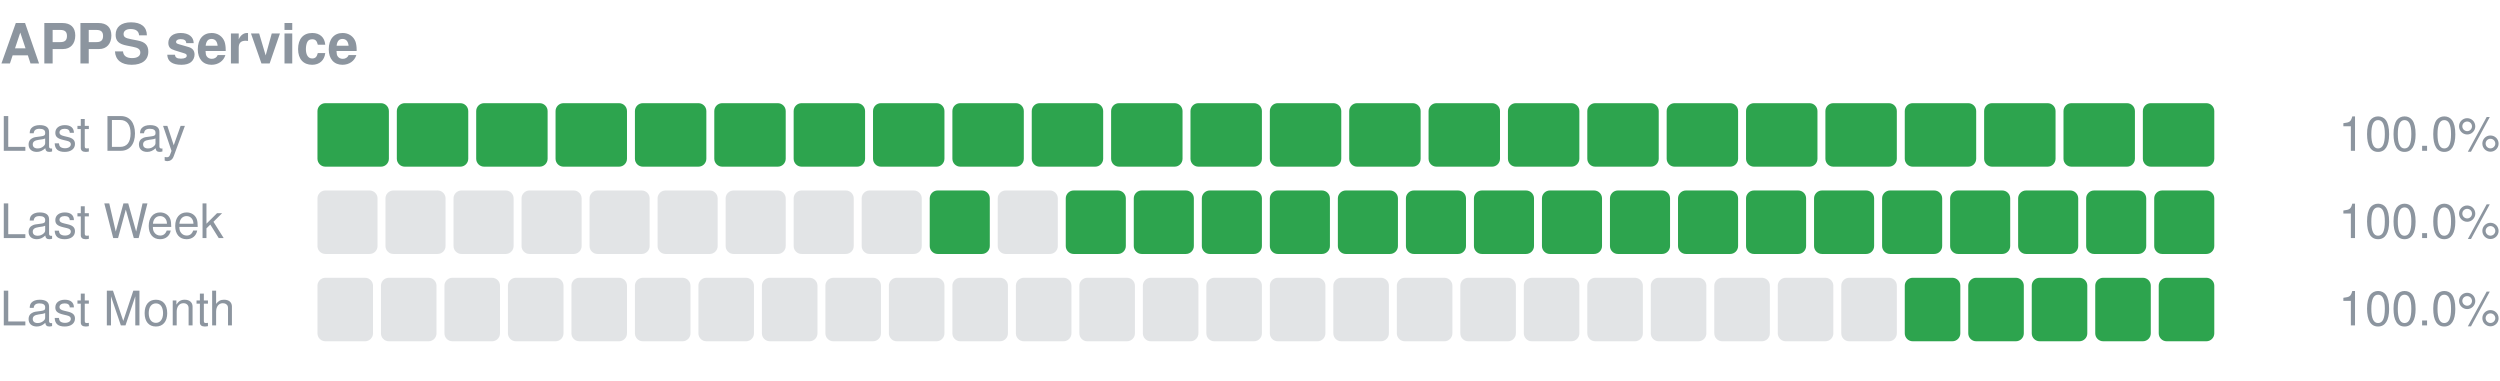
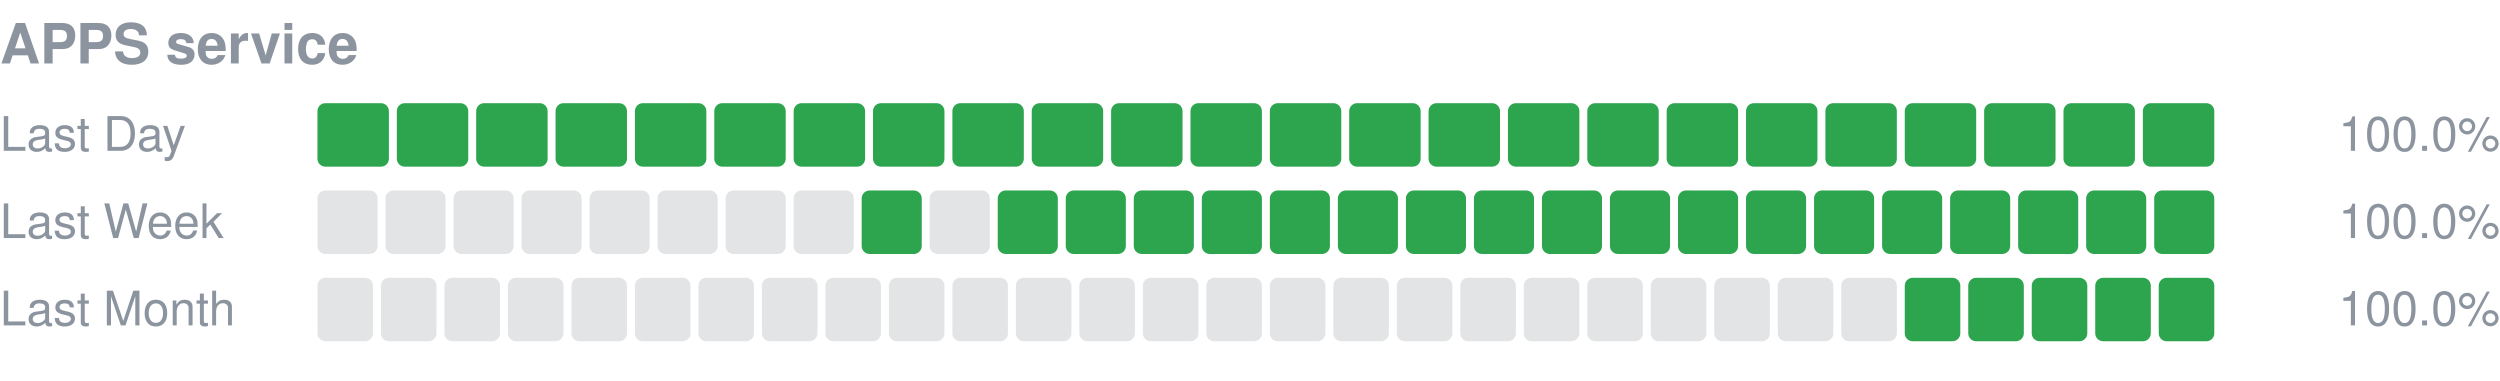
<svg xmlns="http://www.w3.org/2000/svg" width="630" height="96" viewBox="0 0 630 96" role="img" aria-label="APPS service uptime">
  <text x="0" y="16" font-size="14" font-weight="600" fill="#8c959f" font-family="-apple-system,Segoe UI,Helvetica,Arial,sans-serif">APPS service</text>
  <text x="0" y="38" font-size="12" fill="#8c959f" font-family="-apple-system,Segoe UI,Helvetica,Arial,sans-serif">Last Day</text>
  <rect x="80.00" y="26" width="18.00" height="16" rx="2" fill="#2da44e" />
  <rect x="100.00" y="26" width="18.00" height="16" rx="2" fill="#2da44e" />
  <rect x="120.00" y="26" width="18.00" height="16" rx="2" fill="#2da44e" />
  <rect x="140.00" y="26" width="18.00" height="16" rx="2" fill="#2da44e" />
  <rect x="160.00" y="26" width="18.00" height="16" rx="2" fill="#2da44e" />
  <rect x="180.00" y="26" width="18.00" height="16" rx="2" fill="#2da44e" />
  <rect x="200.00" y="26" width="18.00" height="16" rx="2" fill="#2da44e" />
  <rect x="220.00" y="26" width="18.00" height="16" rx="2" fill="#2da44e" />
  <rect x="240.00" y="26" width="18.00" height="16" rx="2" fill="#2da44e" />
  <rect x="260.00" y="26" width="18.00" height="16" rx="2" fill="#2da44e" />
  <rect x="280.00" y="26" width="18.00" height="16" rx="2" fill="#2da44e" />
  <rect x="300.00" y="26" width="18.00" height="16" rx="2" fill="#2da44e" />
  <rect x="320.00" y="26" width="18.00" height="16" rx="2" fill="#2da44e" />
  <rect x="340.00" y="26" width="18.00" height="16" rx="2" fill="#2da44e" />
  <rect x="360.00" y="26" width="18.00" height="16" rx="2" fill="#2da44e" />
  <rect x="380.00" y="26" width="18.00" height="16" rx="2" fill="#2da44e" />
  <rect x="400.00" y="26" width="18.00" height="16" rx="2" fill="#2da44e" />
  <rect x="420.00" y="26" width="18.00" height="16" rx="2" fill="#2da44e" />
  <rect x="440.00" y="26" width="18.00" height="16" rx="2" fill="#2da44e" />
  <rect x="460.00" y="26" width="18.00" height="16" rx="2" fill="#2da44e" />
  <rect x="480.00" y="26" width="18.00" height="16" rx="2" fill="#2da44e" />
  <rect x="500.00" y="26" width="18.00" height="16" rx="2" fill="#2da44e" />
  <rect x="520.00" y="26" width="18.00" height="16" rx="2" fill="#2da44e" />
  <rect x="540.00" y="26" width="18.00" height="16" rx="2" fill="#2da44e" />
  <text x="630" y="38" font-size="12" text-anchor="end" fill="#8c959f" font-family="-apple-system,Segoe UI,Helvetica,Arial,sans-serif">100.0%</text>
  <text x="0" y="60" font-size="12" fill="#8c959f" font-family="-apple-system,Segoe UI,Helvetica,Arial,sans-serif">Last Week</text>
  <rect x="80.00" y="48" width="15.14" height="16" rx="2" fill="#8c959f" fill-opacity="0.25" />
  <rect x="97.14" y="48" width="15.14" height="16" rx="2" fill="#8c959f" fill-opacity="0.25" />
  <rect x="114.29" y="48" width="15.14" height="16" rx="2" fill="#8c959f" fill-opacity="0.25" />
  <rect x="131.43" y="48" width="15.14" height="16" rx="2" fill="#8c959f" fill-opacity="0.25" />
  <rect x="148.57" y="48" width="15.14" height="16" rx="2" fill="#8c959f" fill-opacity="0.25" />
  <rect x="165.71" y="48" width="15.14" height="16" rx="2" fill="#8c959f" fill-opacity="0.25" />
  <rect x="182.86" y="48" width="15.14" height="16" rx="2" fill="#8c959f" fill-opacity="0.25" />
  <rect x="200.00" y="48" width="15.14" height="16" rx="2" fill="#8c959f" fill-opacity="0.25" />
-   <rect x="217.14" y="48" width="15.14" height="16" rx="2" fill="#8c959f" fill-opacity="0.25" />
-   <rect x="234.29" y="48" width="15.14" height="16" rx="2" fill="#2da44e" />
-   <rect x="251.43" y="48" width="15.14" height="16" rx="2" fill="#8c959f" fill-opacity="0.25" />
+   <rect x="217.14" y="48" width="15.14" height="16" rx="2" fill="#2da44e" />
+   <rect x="234.29" y="48" width="15.14" height="16" rx="2" fill="#8c959f" fill-opacity="0.25" />
+   <rect x="251.43" y="48" width="15.14" height="16" rx="2" fill="#2da44e" />
  <rect x="268.57" y="48" width="15.14" height="16" rx="2" fill="#2da44e" />
  <rect x="285.71" y="48" width="15.14" height="16" rx="2" fill="#2da44e" />
  <rect x="302.86" y="48" width="15.14" height="16" rx="2" fill="#2da44e" />
  <rect x="320.00" y="48" width="15.14" height="16" rx="2" fill="#2da44e" />
  <rect x="337.14" y="48" width="15.14" height="16" rx="2" fill="#2da44e" />
  <rect x="354.29" y="48" width="15.14" height="16" rx="2" fill="#2da44e" />
  <rect x="371.43" y="48" width="15.14" height="16" rx="2" fill="#2da44e" />
  <rect x="388.57" y="48" width="15.14" height="16" rx="2" fill="#2da44e" />
  <rect x="405.71" y="48" width="15.14" height="16" rx="2" fill="#2da44e" />
  <rect x="422.86" y="48" width="15.14" height="16" rx="2" fill="#2da44e" />
  <rect x="440.00" y="48" width="15.14" height="16" rx="2" fill="#2da44e" />
  <rect x="457.14" y="48" width="15.14" height="16" rx="2" fill="#2da44e" />
  <rect x="474.29" y="48" width="15.14" height="16" rx="2" fill="#2da44e" />
  <rect x="491.43" y="48" width="15.14" height="16" rx="2" fill="#2da44e" />
  <rect x="508.57" y="48" width="15.14" height="16" rx="2" fill="#2da44e" />
  <rect x="525.71" y="48" width="15.14" height="16" rx="2" fill="#2da44e" />
  <rect x="542.86" y="48" width="15.14" height="16" rx="2" fill="#2da44e" />
  <text x="630" y="60" font-size="12" text-anchor="end" fill="#8c959f" font-family="-apple-system,Segoe UI,Helvetica,Arial,sans-serif">100.0%</text>
  <text x="0" y="82" font-size="12" fill="#8c959f" font-family="-apple-system,Segoe UI,Helvetica,Arial,sans-serif">Last Month</text>
  <rect x="80.00" y="70" width="14.00" height="16" rx="2" fill="#8c959f" fill-opacity="0.25" />
  <rect x="96.00" y="70" width="14.00" height="16" rx="2" fill="#8c959f" fill-opacity="0.25" />
  <rect x="112.00" y="70" width="14.00" height="16" rx="2" fill="#8c959f" fill-opacity="0.25" />
  <rect x="128.00" y="70" width="14.00" height="16" rx="2" fill="#8c959f" fill-opacity="0.25" />
  <rect x="144.00" y="70" width="14.00" height="16" rx="2" fill="#8c959f" fill-opacity="0.25" />
  <rect x="160.00" y="70" width="14.00" height="16" rx="2" fill="#8c959f" fill-opacity="0.25" />
  <rect x="176.00" y="70" width="14.00" height="16" rx="2" fill="#8c959f" fill-opacity="0.25" />
  <rect x="192.00" y="70" width="14.00" height="16" rx="2" fill="#8c959f" fill-opacity="0.25" />
  <rect x="208.00" y="70" width="14.00" height="16" rx="2" fill="#8c959f" fill-opacity="0.25" />
  <rect x="224.00" y="70" width="14.00" height="16" rx="2" fill="#8c959f" fill-opacity="0.25" />
  <rect x="240.00" y="70" width="14.00" height="16" rx="2" fill="#8c959f" fill-opacity="0.25" />
  <rect x="256.00" y="70" width="14.00" height="16" rx="2" fill="#8c959f" fill-opacity="0.25" />
  <rect x="272.00" y="70" width="14.00" height="16" rx="2" fill="#8c959f" fill-opacity="0.25" />
  <rect x="288.00" y="70" width="14.00" height="16" rx="2" fill="#8c959f" fill-opacity="0.25" />
  <rect x="304.00" y="70" width="14.00" height="16" rx="2" fill="#8c959f" fill-opacity="0.25" />
  <rect x="320.00" y="70" width="14.00" height="16" rx="2" fill="#8c959f" fill-opacity="0.25" />
  <rect x="336.00" y="70" width="14.00" height="16" rx="2" fill="#8c959f" fill-opacity="0.25" />
  <rect x="352.00" y="70" width="14.00" height="16" rx="2" fill="#8c959f" fill-opacity="0.25" />
  <rect x="368.00" y="70" width="14.00" height="16" rx="2" fill="#8c959f" fill-opacity="0.25" />
  <rect x="384.00" y="70" width="14.00" height="16" rx="2" fill="#8c959f" fill-opacity="0.25" />
  <rect x="400.00" y="70" width="14.00" height="16" rx="2" fill="#8c959f" fill-opacity="0.25" />
  <rect x="416.00" y="70" width="14.00" height="16" rx="2" fill="#8c959f" fill-opacity="0.25" />
  <rect x="432.00" y="70" width="14.00" height="16" rx="2" fill="#8c959f" fill-opacity="0.25" />
  <rect x="448.00" y="70" width="14.00" height="16" rx="2" fill="#8c959f" fill-opacity="0.25" />
  <rect x="464.00" y="70" width="14.00" height="16" rx="2" fill="#8c959f" fill-opacity="0.25" />
  <rect x="480.00" y="70" width="14.00" height="16" rx="2" fill="#2da44e" />
  <rect x="496.00" y="70" width="14.00" height="16" rx="2" fill="#2da44e" />
  <rect x="512.00" y="70" width="14.00" height="16" rx="2" fill="#2da44e" />
  <rect x="528.00" y="70" width="14.00" height="16" rx="2" fill="#2da44e" />
  <rect x="544.00" y="70" width="14.00" height="16" rx="2" fill="#2da44e" />
  <text x="630" y="82" font-size="12" text-anchor="end" fill="#8c959f" font-family="-apple-system,Segoe UI,Helvetica,Arial,sans-serif">100.0%</text>
</svg>
